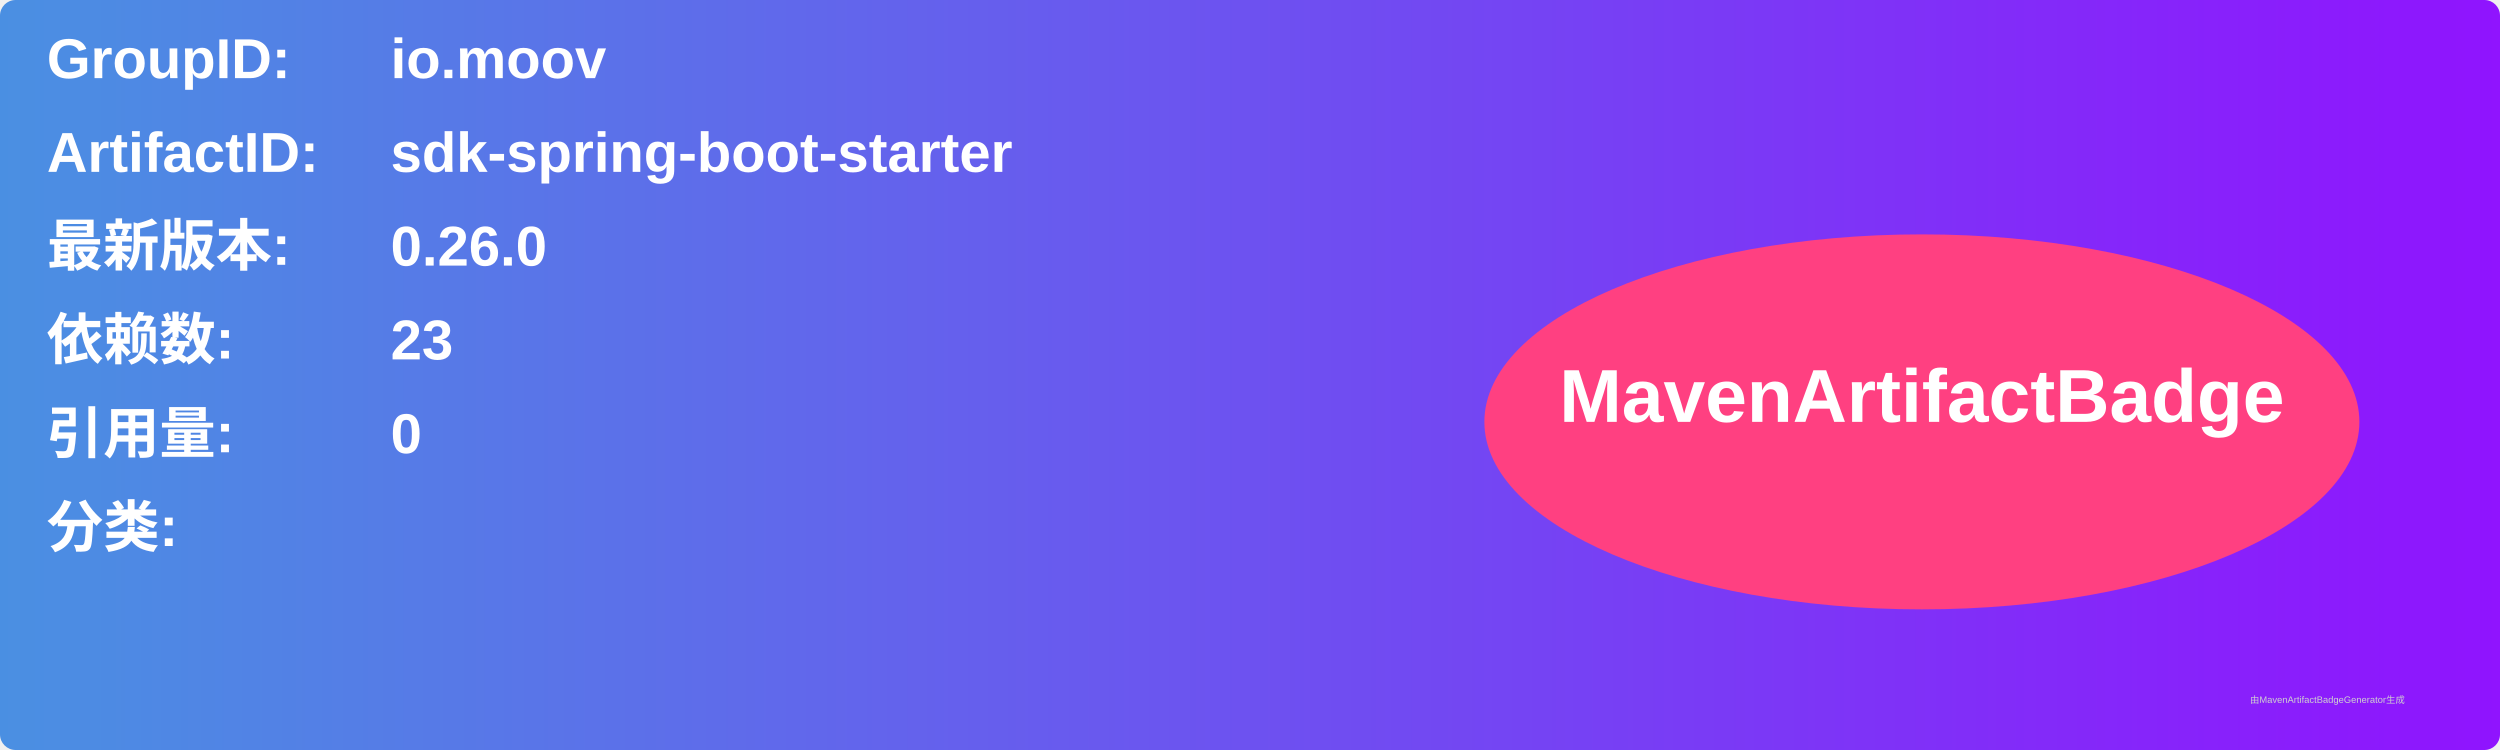
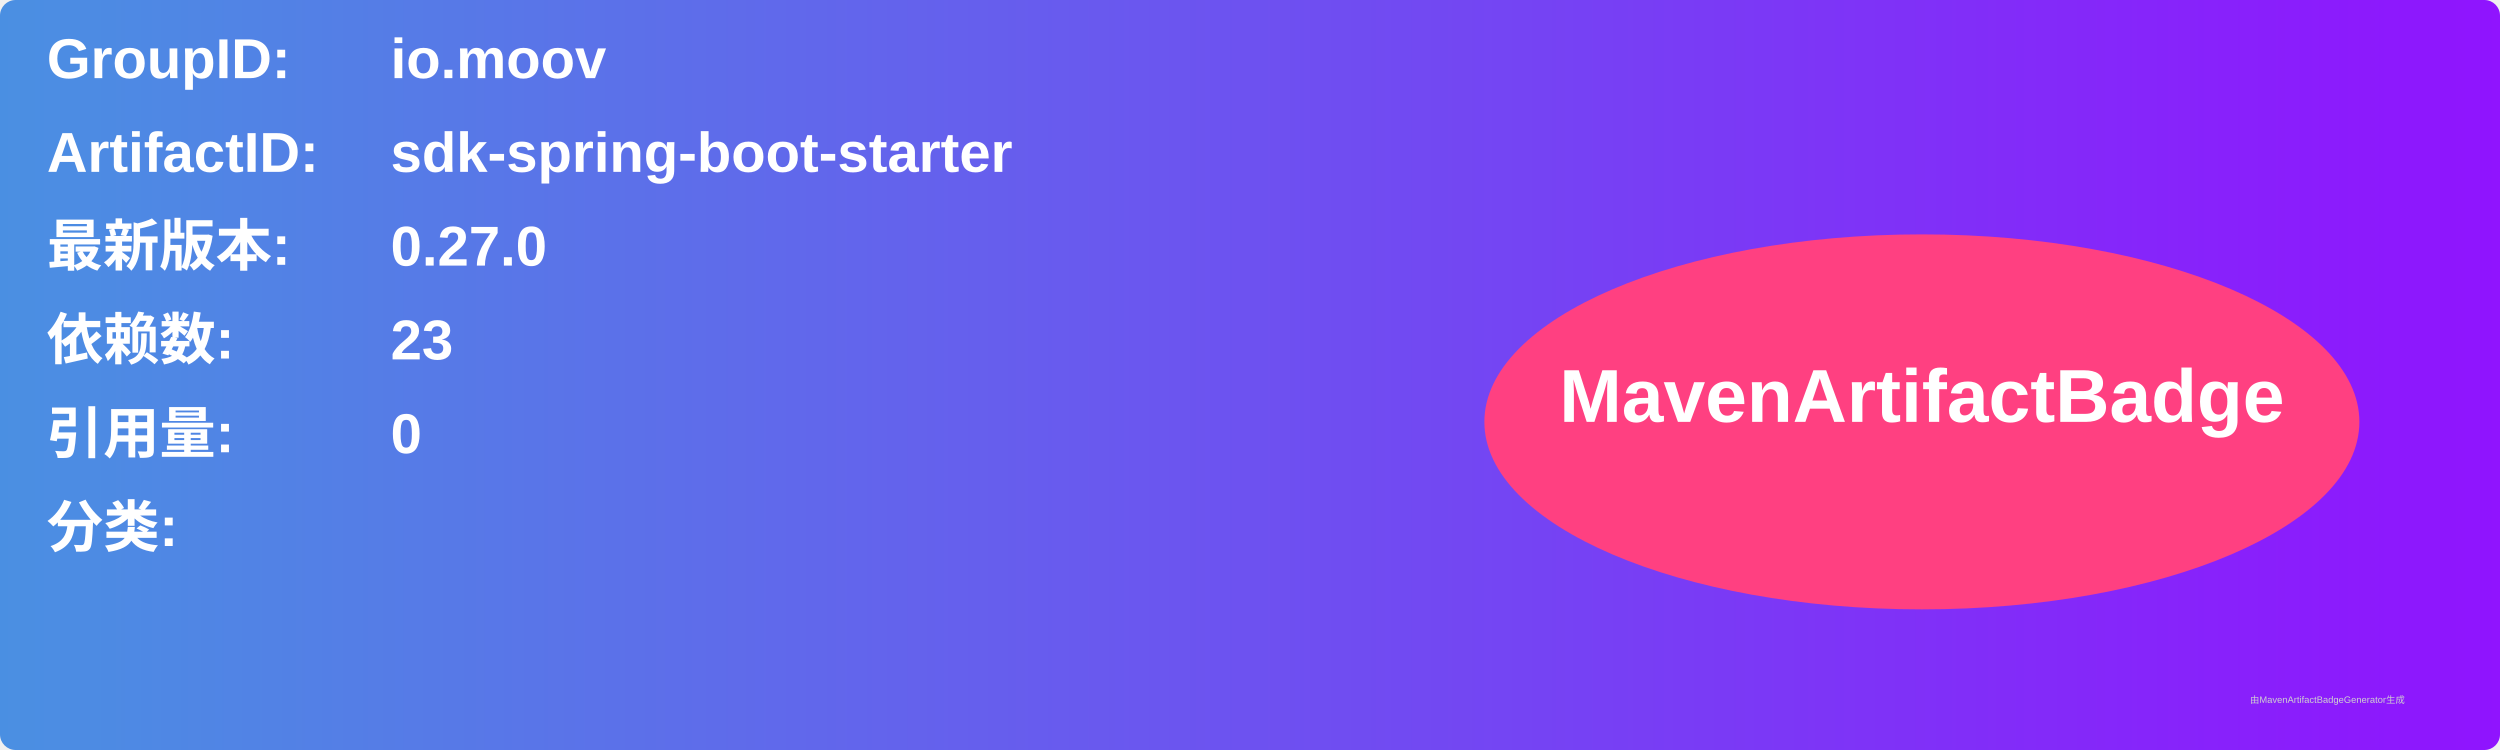
<svg xmlns="http://www.w3.org/2000/svg" width="800" height="240" viewBox="0 0 800 240">
  <linearGradient id="grad" x1="0%" y1="0%" x2="100%" y2="0%">
    <stop offset="0%" stop-color="#4a90e2" />
    <stop offset="100%" stop-color="#9013fe" />
  </linearGradient>
  <rect width="100%" height="100%" rx="5" ry="5" fill="url(#grad)" />
  <g transform="translate(15, 15)">
    <text x="0" y="10" font-family="Arial" font-size="18" fill="white" font-weight="bold" width="260">GroupID:</text>
    <text x="110" y="10" font-family="Arial" font-size="18" fill="white" font-weight="bold" width="460">io.moov</text>
    <text x="0" y="40" font-family="Arial" font-size="18" fill="white" font-weight="bold" width="260">ArtifactID:</text>
    <text x="110" y="40" font-family="Arial" font-size="18" fill="white" font-weight="bold" width="460">sdk-spring-boot-starter</text>
    <text x="0" y="70" font-family="Arial" font-size="18" fill="white" font-weight="bold">最新版本:</text>
    <text x="110" y="70" font-family="Arial" font-size="18" fill="white" font-weight="bold">
-       <tspan font-weight="bold">0.26.0</tspan>
+       <tspan font-weight="bold">0.27.0</tspan>
    </text>
    <text x="0" y="100" font-family="Arial" font-size="18" fill="white" font-weight="bold">依赖数: </text>
    <text x="110" y="100" font-family="Arial" font-size="18" fill="white">
      <tspan font-weight="bold">23</tspan>
    </text>
    <text x="0" y="130" font-family="Arial" font-size="18" fill="white" font-weight="bold">引用量: </text>
    <text x="110" y="130" font-family="Arial" font-size="18" fill="white">
      <tspan font-weight="bold">0</tspan>
    </text>
    <text x="0" y="160" font-family="Arial" font-size="18" fill="white" font-weight="bold">分类:</text>
    <text x="10" y="190" font-family="Arial" font-size="10" fill="white">
      <tspan font-weight="bold" />
    </text>
    <ellipse cx="600" cy="120" rx="140" ry="60" fill="#ff4081" />
    <text x="600" y="120" text-anchor="middle" font-family="Arial" font-size="24" fill="white" font-weight="bold">MavenArtifactBadge</text>
  </g>
  <text x="720" y="225" font-family="Arial" font-size="3" fill="#d0d0d0">由MavenArtifactBadgeGenerator生成</text>
</svg>
